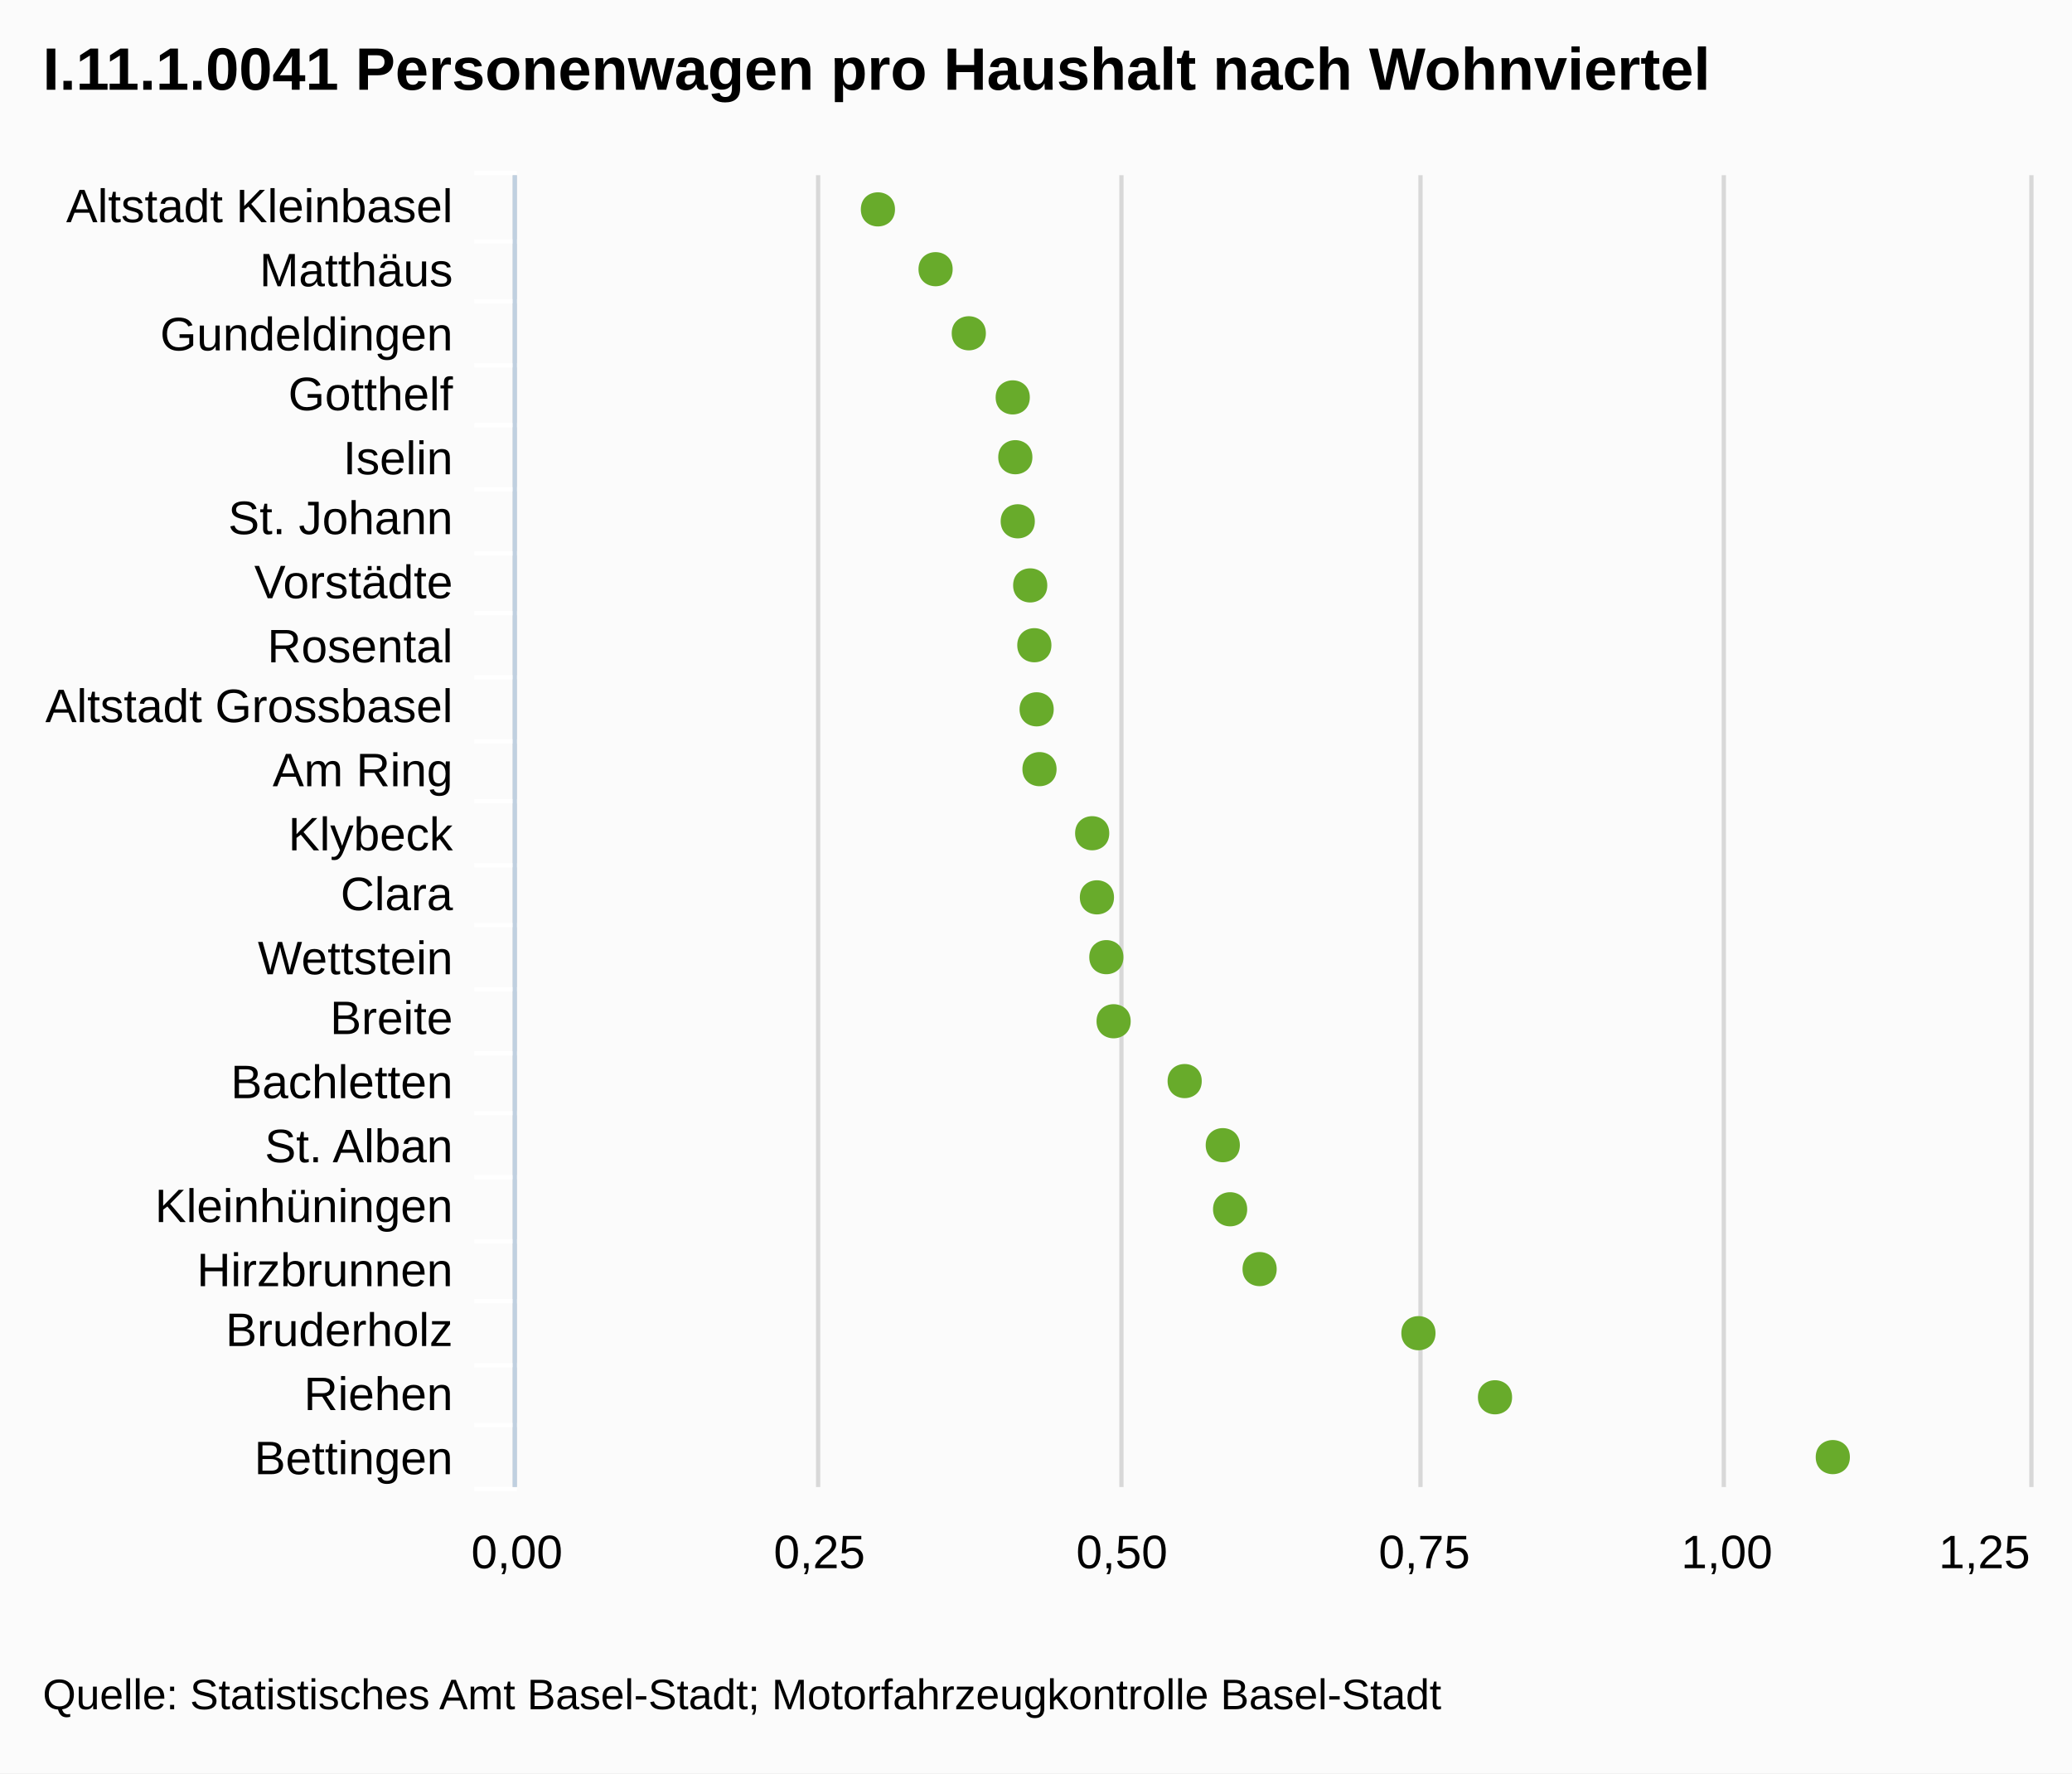
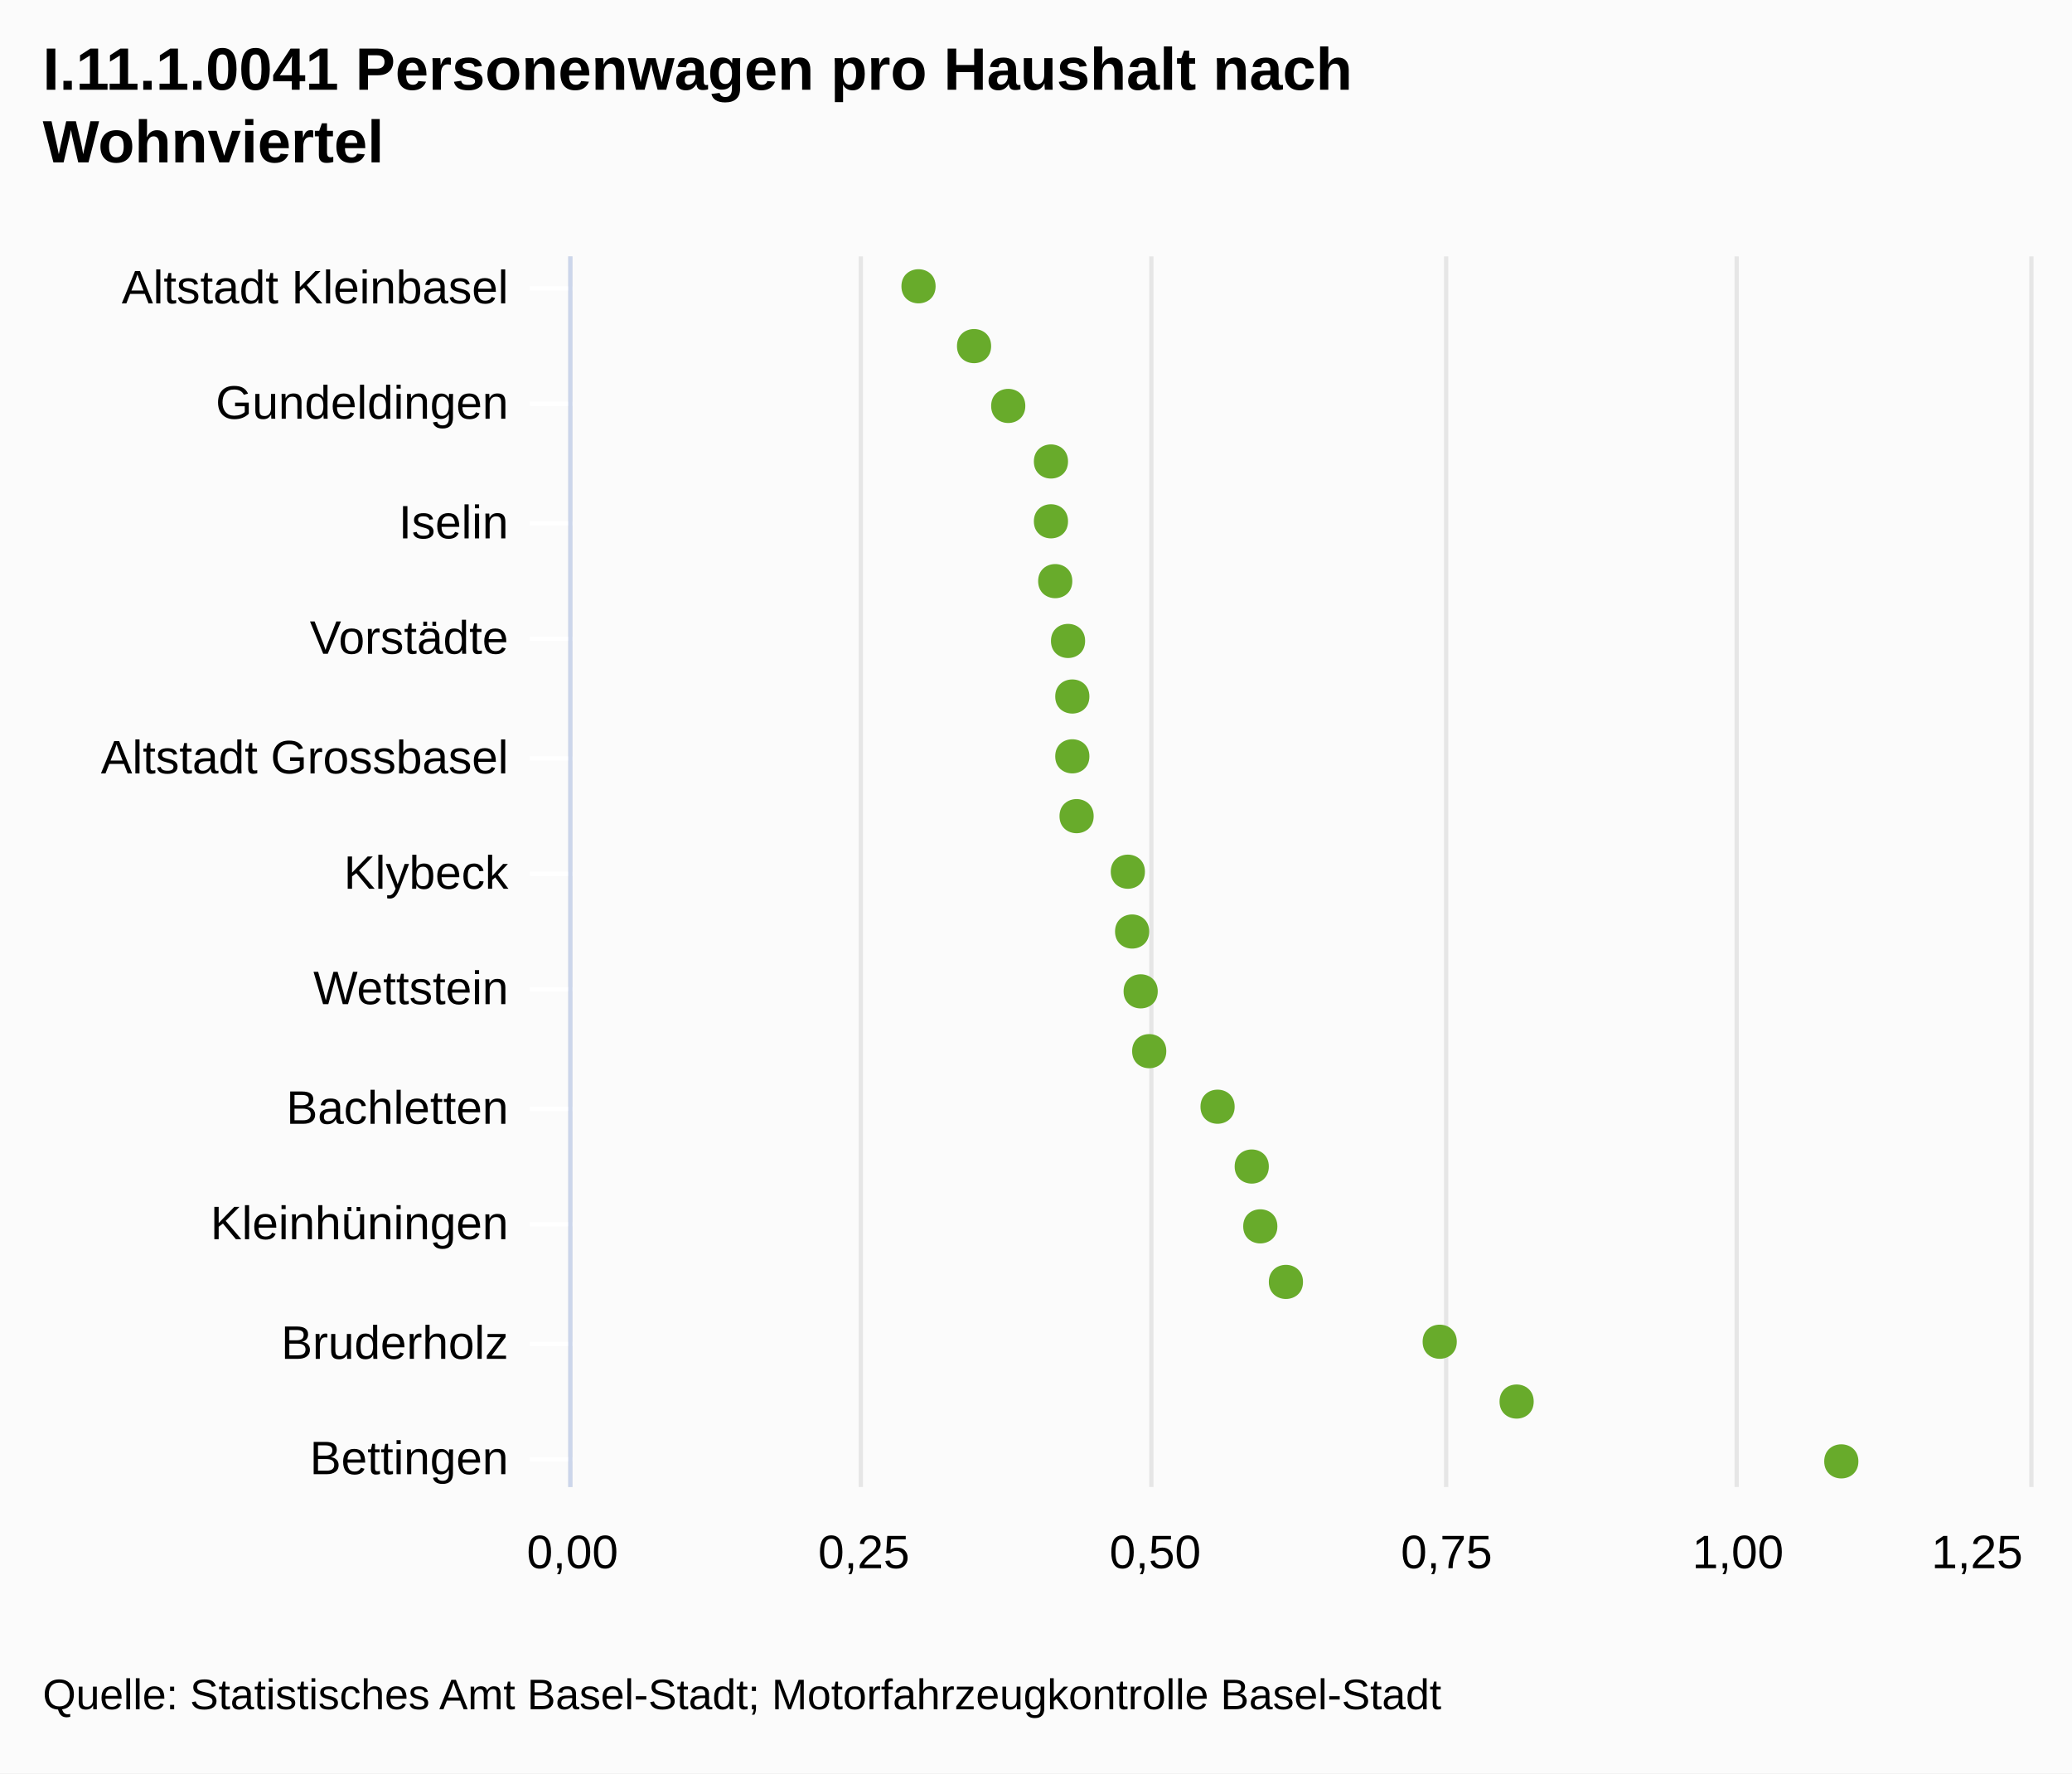
- <svg xmlns="http://www.w3.org/2000/svg" version="1.1" style="font-family:Arial;font-size:12px;" viewBox="0 0 485 415">
+ <svg xmlns="http://www.w3.org/2000/svg" version="1.1" class="highcharts-root" style="font-family:Arial;font-size:12px;" viewBox="0 0 485 415">
  <defs>
    <clipPath id="highcharts-1">
-       <rect x="0" y="0" width="307" height="354" />
+       <rect x="0" y="0" width="288" height="341" fill="none" />
    </clipPath>
  </defs>
-   <rect x="0" y="0" width="485" height="415" fill="#fbfbfb" class=" highcharts-background" />
-   <g class="highcharts-grid" />
-   <g class="highcharts-grid">
-     <path fill="none" d="M 120.5 41 L 120.5 348" stroke="#D8D8D8" stroke-width="1" opacity="1" />
-     <path fill="none" d="M 191.5 41 L 191.5 348" stroke="#D8D8D8" stroke-width="1" opacity="1" />
-     <path fill="none" d="M 262.5 41 L 262.5 348" stroke="#D8D8D8" stroke-width="1" opacity="1" />
-     <path fill="none" d="M 332.5 41 L 332.5 348" stroke="#D8D8D8" stroke-width="1" opacity="1" />
-     <path fill="none" d="M 403.5 41 L 403.5 348" stroke="#D8D8D8" stroke-width="1" opacity="1" />
-     <path fill="none" d="M 475.5 41 L 475.5 348" stroke="#D8D8D8" stroke-width="1" opacity="1" />
+   <rect fill="#fbfbfb" class="highcharts-background" x="0" y="0" width="485" height="415" rx="0" ry="0" />
+   <rect fill="none" class="highcharts-plot-background" x="134" y="60" width="341" height="288" />
+   <g class="highcharts-grid highcharts-xaxis-grid ">
+     <path fill="none" class="highcharts-grid-line" d="M 134 67.5 L 475 67.5" opacity="1" />
+     <path fill="none" class="highcharts-grid-line" d="M 134 94.5 L 475 94.5" opacity="1" />
+     <path fill="none" class="highcharts-grid-line" d="M 134 122.5 L 475 122.5" opacity="1" />
+     <path fill="none" class="highcharts-grid-line" d="M 134 149.5 L 475 149.5" opacity="1" />
+     <path fill="none" class="highcharts-grid-line" d="M 134 177.5 L 475 177.5" opacity="1" />
+     <path fill="none" class="highcharts-grid-line" d="M 134 204.5 L 475 204.5" opacity="1" />
+     <path fill="none" class="highcharts-grid-line" d="M 134 231.5 L 475 231.5" opacity="1" />
+     <path fill="none" class="highcharts-grid-line" d="M 134 259.5 L 475 259.5" opacity="1" />
+     <path fill="none" class="highcharts-grid-line" d="M 134 286.5 L 475 286.5" opacity="1" />
+     <path fill="none" class="highcharts-grid-line" d="M 134 314.5 L 475 314.5" opacity="1" />
+     <path fill="none" class="highcharts-grid-line" d="M 134 341.5 L 475 341.5" opacity="1" />
  </g>
-   <g class="highcharts-axis">
-     <path fill="none" d="M 121 56.5 L 111 56.5" stroke="#FFFFFF" stroke-width="1" opacity="1" />
-     <path fill="none" d="M 121 70.5 L 111 70.5" stroke="#FFFFFF" stroke-width="1" opacity="1" />
-     <path fill="none" d="M 121 85.5 L 111 85.5" stroke="#FFFFFF" stroke-width="1" opacity="1" />
-     <path fill="none" d="M 121 99.5 L 111 99.5" stroke="#FFFFFF" stroke-width="1" opacity="1" />
-     <path fill="none" d="M 121 114.5 L 111 114.5" stroke="#FFFFFF" stroke-width="1" opacity="1" />
-     <path fill="none" d="M 121 129.5 L 111 129.5" stroke="#FFFFFF" stroke-width="1" opacity="1" />
-     <path fill="none" d="M 121 143.5 L 111 143.5" stroke="#FFFFFF" stroke-width="1" opacity="1" />
-     <path fill="none" d="M 121 158.5 L 111 158.5" stroke="#FFFFFF" stroke-width="1" opacity="1" />
-     <path fill="none" d="M 121 173.5 L 111 173.5" stroke="#FFFFFF" stroke-width="1" opacity="1" />
-     <path fill="none" d="M 121 187.5 L 111 187.5" stroke="#FFFFFF" stroke-width="1" opacity="1" />
-     <path fill="none" d="M 121 202.5 L 111 202.5" stroke="#FFFFFF" stroke-width="1" opacity="1" />
-     <path fill="none" d="M 121 216.5 L 111 216.5" stroke="#FFFFFF" stroke-width="1" opacity="1" />
-     <path fill="none" d="M 121 231.5 L 111 231.5" stroke="#FFFFFF" stroke-width="1" opacity="1" />
-     <path fill="none" d="M 121 246.5 L 111 246.5" stroke="#FFFFFF" stroke-width="1" opacity="1" />
-     <path fill="none" d="M 121 260.5 L 111 260.5" stroke="#FFFFFF" stroke-width="1" opacity="1" />
-     <path fill="none" d="M 121 275.5 L 111 275.5" stroke="#FFFFFF" stroke-width="1" opacity="1" />
-     <path fill="none" d="M 121 290.5 L 111 290.5" stroke="#FFFFFF" stroke-width="1" opacity="1" />
-     <path fill="none" d="M 121 304.5 L 111 304.5" stroke="#FFFFFF" stroke-width="1" opacity="1" />
-     <path fill="none" d="M 121 319.5 L 111 319.5" stroke="#FFFFFF" stroke-width="1" opacity="1" />
-     <path fill="none" d="M 121 333.5 L 111 333.5" stroke="#FFFFFF" stroke-width="1" opacity="1" />
-     <path fill="none" d="M 121 348.5 L 111 348.5" stroke="#FFFFFF" stroke-width="1" opacity="1" />
-     <path fill="none" d="M 121 40.5 L 111 40.5" stroke="#FFFFFF" stroke-width="1" opacity="1" />
-     <path fill="none" d="M 120.5 41 L 120.5 348" stroke="#C0D0E0" stroke-width="1" />
+   <g class="highcharts-grid highcharts-yaxis-grid ">
+     <path fill="none" stroke="#e6e6e6" stroke-width="1" class="highcharts-grid-line" d="M 133.5 60 L 133.5 348" opacity="1" />
+     <path fill="none" stroke="#e6e6e6" stroke-width="1" class="highcharts-grid-line" d="M 201.5 60 L 201.5 348" opacity="1" />
+     <path fill="none" stroke="#e6e6e6" stroke-width="1" class="highcharts-grid-line" d="M 269.5 60 L 269.5 348" opacity="1" />
+     <path fill="none" stroke="#e6e6e6" stroke-width="1" class="highcharts-grid-line" d="M 338.5 60 L 338.5 348" opacity="1" />
+     <path fill="none" stroke="#e6e6e6" stroke-width="1" class="highcharts-grid-line" d="M 406.5 60 L 406.5 348" opacity="1" />
+     <path fill="none" stroke="#e6e6e6" stroke-width="1" class="highcharts-grid-line" d="M 475.5 60 L 475.5 348" opacity="1" />
  </g>
-   <g class="highcharts-axis" />
+   <rect fill="none" class="highcharts-plot-border" x="134" y="60" width="341" height="288" />
+   <g class="highcharts-axis highcharts-xaxis ">
+     <path fill="none" class="highcharts-tick" stroke="#FFFFFF" stroke-width="1" d="M 134 67.5 L 124 67.5" opacity="1" />
+     <path fill="none" class="highcharts-tick" stroke="#FFFFFF" stroke-width="1" d="M 134 94.5 L 124 94.5" opacity="1" />
+     <path fill="none" class="highcharts-tick" stroke="#FFFFFF" stroke-width="1" d="M 134 122.5 L 124 122.5" opacity="1" />
+     <path fill="none" class="highcharts-tick" stroke="#FFFFFF" stroke-width="1" d="M 134 149.5 L 124 149.5" opacity="1" />
+     <path fill="none" class="highcharts-tick" stroke="#FFFFFF" stroke-width="1" d="M 134 177.5 L 124 177.5" opacity="1" />
+     <path fill="none" class="highcharts-tick" stroke="#FFFFFF" stroke-width="1" d="M 134 204.5 L 124 204.5" opacity="1" />
+     <path fill="none" class="highcharts-tick" stroke="#FFFFFF" stroke-width="1" d="M 134 231.5 L 124 231.5" opacity="1" />
+     <path fill="none" class="highcharts-tick" stroke="#FFFFFF" stroke-width="1" d="M 134 259.5 L 124 259.5" opacity="1" />
+     <path fill="none" class="highcharts-tick" stroke="#FFFFFF" stroke-width="1" d="M 134 286.5 L 124 286.5" opacity="1" />
+     <path fill="none" class="highcharts-tick" stroke="#FFFFFF" stroke-width="1" d="M 134 314.5 L 124 314.5" opacity="1" />
+     <path fill="none" class="highcharts-tick" stroke="#FFFFFF" stroke-width="1" d="M 134 341.5 L 124 341.5" opacity="1" />
+     <path fill="none" class="highcharts-axis-line" stroke="#ccd6eb" stroke-width="1" d="M 133.5 60 L 133.5 348" />
+   </g>
+   <g class="highcharts-axis highcharts-yaxis ">
+     <path fill="none" class="highcharts-axis-line" d="M 134 348 L 475 348" />
+   </g>
  <g class="highcharts-series-group">
-     <g class="highcharts-series highcharts-series-0 highcharts-tracker" transform="translate(475,348) rotate(90) scale(-1,1) scale(1 1)" style="" width="354" height="307" clip-path="url(#highcharts-1)" />
-     <g class="highcharts-markers highcharts-series-0 highcharts-tracker" transform="translate(475,348) rotate(90) scale(-1,1) scale(1 1)" style="" width="354" height="307" clip-path="none">
-       <path fill="#68AB2B" d="M 7 41.99 C 12.328 41.99 12.328 49.99 7 49.99 C 1.672 49.99 1.672 41.99 7 41.99 Z" />
-       <path fill="#68AB2B" d="M 21 121.059 C 26.328 121.059 26.328 129.059 21 129.059 C 15.672 129.059 15.672 121.059 21 121.059 Z" />
-       <path fill="#68AB2B" d="M 36 138.983 C 41.328 138.983 41.328 146.983 36 146.983 C 30.672 146.983 30.672 138.983 36 138.983 Z" />
-       <path fill="#68AB2B" d="M 51 176.16 C 56.328 176.16 56.328 184.16 51 184.16 C 45.672 184.16 45.672 176.16 51 176.16 Z" />
-       <path fill="#68AB2B" d="M 65 183.063 C 70.328 183.063 70.328 191.063 65 191.063 C 59.672 191.063 59.672 183.063 65 183.063 Z" />
-       <path fill="#68AB2B" d="M 80 184.779 C 85.328 184.779 85.328 192.779 80 192.779 C 74.672 192.779 74.672 184.779 80 184.779 Z" />
-       <path fill="#68AB2B" d="M 95 193.702 C 100.328 193.702 100.328 201.702 95 201.702 C 89.672 201.702 89.672 193.702 95 193.702 Z" />
-       <path fill="#68AB2B" d="M 109 210.333 C 114.328 210.333 114.328 218.333 109 218.333 C 103.672 218.333 103.672 210.333 109 210.333 Z" />
-       <path fill="#68AB2B" d="M 124 212.033 C 129.328 212.033 129.328 220.033 124 220.033 C 118.672 220.033 118.672 212.033 124 212.033 Z" />
-       <path fill="#68AB2B" d="M 138 214.24 C 143.328 214.24 143.328 222.24 138 222.24 C 132.672 222.24 132.672 214.24 138 214.24 Z" />
-       <path fill="#68AB2B" d="M 153 215.349 C 158.328 215.349 158.328 223.349 153 223.349 C 147.672 223.349 147.672 215.349 153 215.349 Z" />
-       <path fill="#68AB2B" d="M 168 227.682 C 173.328 227.682 173.328 235.682 168 235.682 C 162.672 235.682 162.672 227.682 168 227.682 Z" />
-       <path fill="#68AB2B" d="M 182 228.352 C 187.328 228.352 187.328 236.352 182 236.352 C 176.672 236.352 176.672 228.352 182 228.352 Z" />
-       <path fill="#68AB2B" d="M 197 228.889 C 202.328 228.889 202.328 236.889 197 236.889 C 191.672 236.889 191.672 228.889 197 228.889 Z" />
-       <path fill="#68AB2B" d="M 211 229.858 C 216.328 229.858 216.328 237.858 211 237.858 C 205.672 237.858 205.672 229.858 211 229.858 Z" />
-       <path fill="#68AB2B" d="M 226 232.773 C 231.328 232.773 231.328 240.773 226 240.773 C 220.672 240.773 220.672 232.773 226 232.773 Z" />
-       <path fill="#68AB2B" d="M 241 233.341 C 246.328 233.341 246.328 241.341 241 241.341 C 235.672 241.341 235.672 233.341 241 233.341 Z" />
-       <path fill="#68AB2B" d="M 255 233.947 C 260.328 233.947 260.328 241.947 255 241.947 C 249.672 241.947 249.672 233.947 255 233.947 Z" />
-       <path fill="#68AB2B" d="M 270 244.231 C 275.328 244.231 275.328 252.231 270 252.231 C 264.672 252.231 264.672 244.231 270 244.231 Z" />
-       <path fill="#68AB2B" d="M 285 252.006 C 290.328 252.006 290.328 260.006 285 260.006 C 279.672 260.006 279.672 252.006 285 252.006 Z" />
-       <path fill="#68AB2B" d="M 299 265.504 C 304.328 265.504 304.328 273.504 299 273.504 C 293.672 273.504 293.672 265.504 299 265.504 Z" />
+     <g class="highcharts-series highcharts-series-0 highcharts-scatter-series highcharts-color-undefined highcharts-tracker" transform="translate(475,348) rotate(90) scale(-1,1) scale(1 1)" width="341" height="288" clip-path="url(#highcharts-1)" />
+     <g class="highcharts-markers highcharts-series-0 highcharts-scatter-series highcharts-color-undefined highcharts-tracker" transform="translate(475,348) rotate(90) scale(-1,1) scale(1 1)" width="341" height="288" clip-path="none">
+       <path fill="#68AB2B" d="M 6 40 C 11.328 40 11.328 48 6 48 C 0.672 48 0.672 40 6 40 Z" class="highcharts-point" />
+       <path fill="#68AB2B" d="M 20 116 C 25.328 116 25.328 124 20 124 C 14.672 124 14.672 116 20 116 Z" class="highcharts-point" />
+       <path fill="#68AB2B" d="M 34 134 C 39.328 134 39.328 142 34 142 C 28.672 142 28.672 134 34 134 Z" class="highcharts-point" />
+       <path fill="#68AB2B" d="M 48 170 C 53.328 170 53.328 178 48 178 C 42.672 178 42.672 170 48 170 Z" class="highcharts-point" />
+       <path fill="#68AB2B" d="M 61 176 C 66.328 176 66.328 184 61 184 C 55.672 184 55.672 176 61 176 Z" class="highcharts-point" />
+       <path fill="#68AB2B" d="M 75 178 C 80.328 178 80.328 186 75 186 C 69.672 186 69.672 178 75 178 Z" class="highcharts-point" />
+       <path fill="#68AB2B" d="M 89 186 C 94.328 186 94.328 194 89 194 C 83.672 194 83.672 186 89 186 Z" class="highcharts-point" />
+       <path fill="#68AB2B" d="M 102 202 C 107.328 202 107.328 210 102 210 C 96.672 210 96.672 202 102 202 Z" class="highcharts-point" />
+       <path fill="#68AB2B" d="M 116 204 C 121.328 204 121.328 212 116 212 C 110.672 212 110.672 204 116 204 Z" class="highcharts-point" />
+       <path fill="#68AB2B" d="M 130 206 C 135.328 206 135.328 214 130 214 C 124.672 214 124.672 206 130 206 Z" class="highcharts-point" />
+       <path fill="#68AB2B" d="M 144 207 C 149.328 207 149.328 215 144 215 C 138.672 215 138.672 207 144 207 Z" class="highcharts-point" />
+       <path fill="#68AB2B" d="M 157 219 C 162.328 219 162.328 227 157 227 C 151.672 227 151.672 219 157 219 Z" class="highcharts-point" />
+       <path fill="#68AB2B" d="M 171 220 C 176.328 220 176.328 228 171 228 C 165.672 228 165.672 220 171 220 Z" class="highcharts-point" />
+       <path fill="#68AB2B" d="M 185 220 C 190.328 220 190.328 228 185 228 C 179.672 228 179.672 220 185 220 Z" class="highcharts-point" />
+       <path fill="#68AB2B" d="M 198 221 C 203.328 221 203.328 229 198 229 C 192.672 229 192.672 221 198 221 Z" class="highcharts-point" />
+       <path fill="#68AB2B" d="M 212 224 C 217.328 224 217.328 232 212 232 C 206.672 232 206.672 224 212 224 Z" class="highcharts-point" />
+       <path fill="#68AB2B" d="M 226 225 C 231.328 225 231.328 233 226 233 C 220.672 233 220.672 225 226 225 Z" class="highcharts-point" />
+       <path fill="#68AB2B" d="M 240 225 C 245.328 225 245.328 233 240 233 C 234.672 233 234.672 225 240 225 Z" class="highcharts-point" />
+       <path fill="#68AB2B" d="M 253 235 C 258.328 235 258.328 243 253 243 C 247.672 243 247.672 235 253 235 Z" class="highcharts-point" />
+       <path fill="#68AB2B" d="M 267 243 C 272.328 243 272.328 251 267 251 C 261.672 251 261.672 243 267 243 Z" class="highcharts-point" />
+       <path fill="#68AB2B" d="M 281 256 C 286.328 256 286.328 264 281 264 C 275.672 264 275.672 256 281 256 Z" class="highcharts-point" />
    </g>
  </g>
  <text x="10" text-anchor="start" class="highcharts-title" style="color:#000000;font-size:14px;font-weight:bold;font-family:Arial;fill:#000000;width:421px;" y="21">
-     <tspan>I.11.1.0041 Personenwagen pro Haushalt nach Wohnviertel</tspan>
+     <tspan>I.11.1.0041 Personenwagen pro Haushalt nach</tspan>
+     <tspan dy="17" x="10">Wohnviertel</tspan>
  </text>
-   <g class="highcharts-axis-labels highcharts-xaxis-labels">
-     <text x="106" style="color:#000000;cursor:default;font-size:11px;fill:#000000;width:150px;text-overflow:ellipsis;" text-anchor="end" transform="translate(0,0)" y="52" opacity="1">
+   <g class="highcharts-axis-labels highcharts-xaxis-labels ">
+     <text x="119" style="color:#000000;cursor:default;font-size:11px;fill:#000000;width:150px;text-overflow:clip;" text-anchor="end" transform="translate(0,0)" y="71" opacity="1">
      <tspan>Altstadt Kleinbasel</tspan>
    </text>
-     <text x="106" style="color:#000000;cursor:default;font-size:11px;fill:#000000;width:150px;text-overflow:ellipsis;" text-anchor="end" transform="translate(0,0)" y="67" opacity="1">
-       <tspan>Matthäus</tspan>
-     </text>
-     <text x="106" style="color:#000000;cursor:default;font-size:11px;fill:#000000;width:150px;text-overflow:ellipsis;" text-anchor="end" transform="translate(0,0)" y="82" opacity="1">
+     <text x="119" style="color:#000000;cursor:default;font-size:11px;fill:#000000;width:150px;text-overflow:clip;" text-anchor="end" transform="translate(0,0)" y="98" opacity="1">
      <tspan>Gundeldingen</tspan>
    </text>
-     <text x="106" style="color:#000000;cursor:default;font-size:11px;fill:#000000;width:150px;text-overflow:ellipsis;" text-anchor="end" transform="translate(0,0)" y="96" opacity="1">
-       <tspan>Gotthelf</tspan>
-     </text>
-     <text x="106" style="color:#000000;cursor:default;font-size:11px;fill:#000000;width:150px;text-overflow:ellipsis;" text-anchor="end" transform="translate(0,0)" y="111" opacity="1">
+     <text x="119" style="color:#000000;cursor:default;font-size:11px;fill:#000000;width:150px;text-overflow:clip;" text-anchor="end" transform="translate(0,0)" y="126" opacity="1">
      <tspan>Iselin</tspan>
    </text>
-     <text x="106" style="color:#000000;cursor:default;font-size:11px;fill:#000000;width:150px;text-overflow:ellipsis;" text-anchor="end" transform="translate(0,0)" y="125" opacity="1">
-       <tspan>St. Johann</tspan>
-     </text>
-     <text x="106" style="color:#000000;cursor:default;font-size:11px;fill:#000000;width:150px;text-overflow:ellipsis;" text-anchor="end" transform="translate(0,0)" y="140" opacity="1">
+     <text x="119" style="color:#000000;cursor:default;font-size:11px;fill:#000000;width:150px;text-overflow:clip;" text-anchor="end" transform="translate(0,0)" y="153" opacity="1">
      <tspan>Vorstädte</tspan>
    </text>
-     <text x="106" style="color:#000000;cursor:default;font-size:11px;fill:#000000;width:150px;text-overflow:ellipsis;" text-anchor="end" transform="translate(0,0)" y="155" opacity="1">
-       <tspan>Rosental</tspan>
-     </text>
-     <text x="106" style="color:#000000;cursor:default;font-size:11px;fill:#000000;width:150px;text-overflow:ellipsis;" text-anchor="end" transform="translate(0,0)" y="169" opacity="1">
+     <text x="119" style="color:#000000;cursor:default;font-size:11px;fill:#000000;width:150px;text-overflow:clip;" text-anchor="end" transform="translate(0,0)" y="181" opacity="1">
      <tspan>Altstadt Grossbasel</tspan>
    </text>
-     <text x="106" style="color:#000000;cursor:default;font-size:11px;fill:#000000;width:150px;text-overflow:ellipsis;" text-anchor="end" transform="translate(0,0)" y="184" opacity="1">
-       <tspan>Am Ring</tspan>
-     </text>
-     <text x="106" style="color:#000000;cursor:default;font-size:11px;fill:#000000;width:150px;text-overflow:ellipsis;" text-anchor="end" transform="translate(0,0)" y="199" opacity="1">
+     <text x="119" style="color:#000000;cursor:default;font-size:11px;fill:#000000;width:150px;text-overflow:clip;" text-anchor="end" transform="translate(0,0)" y="208" opacity="1">
      <tspan>Klybeck</tspan>
    </text>
-     <text x="106" style="color:#000000;cursor:default;font-size:11px;fill:#000000;width:150px;text-overflow:ellipsis;" text-anchor="end" transform="translate(0,0)" y="213" opacity="1">
-       <tspan>Clara</tspan>
-     </text>
-     <text x="106" style="color:#000000;cursor:default;font-size:11px;fill:#000000;width:150px;text-overflow:ellipsis;" text-anchor="end" transform="translate(0,0)" y="228" opacity="1">
+     <text x="119" style="color:#000000;cursor:default;font-size:11px;fill:#000000;width:150px;text-overflow:clip;" text-anchor="end" transform="translate(0,0)" y="235" opacity="1">
      <tspan>Wettstein</tspan>
    </text>
-     <text x="106" style="color:#000000;cursor:default;font-size:11px;fill:#000000;width:150px;text-overflow:ellipsis;" text-anchor="end" transform="translate(0,0)" y="242" opacity="1">
-       <tspan>Breite</tspan>
-     </text>
-     <text x="106" style="color:#000000;cursor:default;font-size:11px;fill:#000000;width:150px;text-overflow:ellipsis;" text-anchor="end" transform="translate(0,0)" y="257" opacity="1">
+     <text x="119" style="color:#000000;cursor:default;font-size:11px;fill:#000000;width:150px;text-overflow:clip;" text-anchor="end" transform="translate(0,0)" y="263" opacity="1">
      <tspan>Bachletten</tspan>
    </text>
-     <text x="106" style="color:#000000;cursor:default;font-size:11px;fill:#000000;width:150px;text-overflow:ellipsis;" text-anchor="end" transform="translate(0,0)" y="272" opacity="1">
-       <tspan>St. Alban</tspan>
-     </text>
-     <text x="106" style="color:#000000;cursor:default;font-size:11px;fill:#000000;width:150px;text-overflow:ellipsis;" text-anchor="end" transform="translate(0,0)" y="286" opacity="1">
+     <text x="119" style="color:#000000;cursor:default;font-size:11px;fill:#000000;width:150px;text-overflow:clip;" text-anchor="end" transform="translate(0,0)" y="290" opacity="1">
      <tspan>Kleinhüningen</tspan>
    </text>
-     <text x="106" style="color:#000000;cursor:default;font-size:11px;fill:#000000;width:150px;text-overflow:ellipsis;" text-anchor="end" transform="translate(0,0)" y="301" opacity="1">
-       <tspan>Hirzbrunnen</tspan>
-     </text>
-     <text x="106" style="color:#000000;cursor:default;font-size:11px;fill:#000000;width:150px;text-overflow:ellipsis;" text-anchor="end" transform="translate(0,0)" y="315" opacity="1">
+     <text x="119" style="color:#000000;cursor:default;font-size:11px;fill:#000000;width:150px;text-overflow:clip;" text-anchor="end" transform="translate(0,0)" y="318" opacity="1">
      <tspan>Bruderholz</tspan>
    </text>
-     <text x="106" style="color:#000000;cursor:default;font-size:11px;fill:#000000;width:150px;text-overflow:ellipsis;" text-anchor="end" transform="translate(0,0)" y="330" opacity="1">
-       <tspan>Riehen</tspan>
-     </text>
-     <text x="106" style="color:#000000;cursor:default;font-size:11px;fill:#000000;width:150px;text-overflow:ellipsis;" text-anchor="end" transform="translate(0,0)" y="345" opacity="1">
+     <text x="119" style="color:#000000;cursor:default;font-size:11px;fill:#000000;width:150px;text-overflow:clip;" text-anchor="end" transform="translate(0,0)" y="345" opacity="1">
      <tspan>Bettingen</tspan>
    </text>
  </g>
-   <g class="highcharts-axis-labels highcharts-yaxis-labels">
-     <text x="121" style="color:#000000;cursor:default;font-size:11px;fill:#000000;width:70.8;text-overflow:ellipsis;" text-anchor="middle" transform="translate(0,0)" y="367" opacity="1">
+   <g class="highcharts-axis-labels highcharts-yaxis-labels ">
+     <text x="134" style="color:#000000;cursor:default;font-size:11px;fill:#000000;width:68.2;text-overflow:ellipsis;" text-anchor="middle" transform="translate(0,0)" y="367" opacity="1">
      <tspan>0,00</tspan>
    </text>
-     <text x="404.2" style="color:#000000;cursor:default;font-size:11px;fill:#000000;width:70.8;text-overflow:ellipsis;" text-anchor="middle" transform="translate(0,0)" y="367" opacity="1">
+     <text x="406.8" style="color:#000000;cursor:default;font-size:11px;fill:#000000;width:68.2;text-overflow:ellipsis;" text-anchor="middle" transform="translate(0,0)" y="367" opacity="1">
      <tspan>1,00</tspan>
    </text>
-     <text x="191.8" style="color:#000000;cursor:default;font-size:11px;fill:#000000;" text-anchor="middle" transform="translate(0,0)" y="367" opacity="1">0,25</text>
-     <text x="262.6" style="color:#000000;cursor:default;font-size:11px;fill:#000000;" text-anchor="middle" transform="translate(0,0)" y="367" opacity="1">0,50</text>
-     <text x="333.4" style="color:#000000;cursor:default;font-size:11px;fill:#000000;" text-anchor="middle" transform="translate(0,0)" y="367" opacity="1">0,75</text>
-     <text x="464.5" style="color:#000000;cursor:default;font-size:11px;fill:#000000;" text-anchor="middle" transform="translate(0,0)" y="367" opacity="1">1,25</text>
+     <text x="202.2" style="color:#000000;cursor:default;font-size:11px;fill:#000000;" text-anchor="middle" transform="translate(0,0)" y="367" opacity="1">0,25</text>
+     <text x="270.4" style="color:#000000;cursor:default;font-size:11px;fill:#000000;" text-anchor="middle" transform="translate(0,0)" y="367" opacity="1">0,50</text>
+     <text x="338.6" style="color:#000000;cursor:default;font-size:11px;fill:#000000;" text-anchor="middle" transform="translate(0,0)" y="367" opacity="1">0,75</text>
+     <text x="462.781" style="color:#000000;cursor:default;font-size:11px;fill:#000000;" text-anchor="middle" transform="translate(0,0)" y="367" opacity="1">1,25</text>
  </g>
-   <g class="highcharts-tooltip" style="cursor:default;padding:0;pointer-events:none;white-space:nowrap;" transform="translate(0,-9000000000)">
-     <path fill="none" d="M 3.5 0.5 L 13.5 0.5 C 16.5 0.5 16.5 0.5 16.5 3.5 L 16.5 13.5 C 16.5 16.5 16.5 16.5 13.5 16.5 L 3.5 16.5 C 0.5 16.5 0.5 16.5 0.5 13.5 L 0.5 3.5 C 0.5 0.5 0.5 0.5 3.5 0.5" isShadow="true" stroke="black" stroke-width="5" transform="translate(1, 1)" opacity="0.05" />
-     <path fill="none" d="M 3.5 0.5 L 13.5 0.5 C 16.5 0.5 16.5 0.5 16.5 3.5 L 16.5 13.5 C 16.5 16.5 16.5 16.5 13.5 16.5 L 3.5 16.5 C 0.5 16.5 0.5 16.5 0.5 13.5 L 0.5 3.5 C 0.5 0.5 0.5 0.5 3.5 0.5" isShadow="true" stroke="black" stroke-width="3" transform="translate(1, 1)" opacity="0.1" />
-     <path fill="none" d="M 3.5 0.5 L 13.5 0.5 C 16.5 0.5 16.5 0.5 16.5 3.5 L 16.5 13.5 C 16.5 16.5 16.5 16.5 13.5 16.5 L 3.5 16.5 C 0.5 16.5 0.5 16.5 0.5 13.5 L 0.5 3.5 C 0.5 0.5 0.5 0.5 3.5 0.5" isShadow="true" stroke="black" stroke-width="1" transform="translate(1, 1)" opacity="0.15" />
-     <path fill="rgba(249, 249, 249, .85)" d="M 3.5 0.5 L 13.5 0.5 C 16.5 0.5 16.5 0.5 16.5 3.5 L 16.5 13.5 C 16.5 16.5 16.5 16.5 13.5 16.5 L 3.5 16.5 C 0.5 16.5 0.5 16.5 0.5 13.5 L 0.5 3.5 C 0.5 0.5 0.5 0.5 3.5 0.5" />
-     <text x="8" style="font-size:12px;color:#333333;fill:#333333;" y="20" />
-   </g>
-   <text x="10" text-anchor="start" style="cursor:default;color:#000000;font-size:10px;fill:#000000;" y="400">
+   <text x="10" class="highcharts-credits" text-anchor="start" style="cursor:default;color:#000000;font-size:10px;fill:#000000;" y="400">
    <tspan>Quelle: Statistisches Amt Basel-Stadt; Motorfahrzeugkontrolle Basel-Stadt</tspan>
  </text>
</svg>
